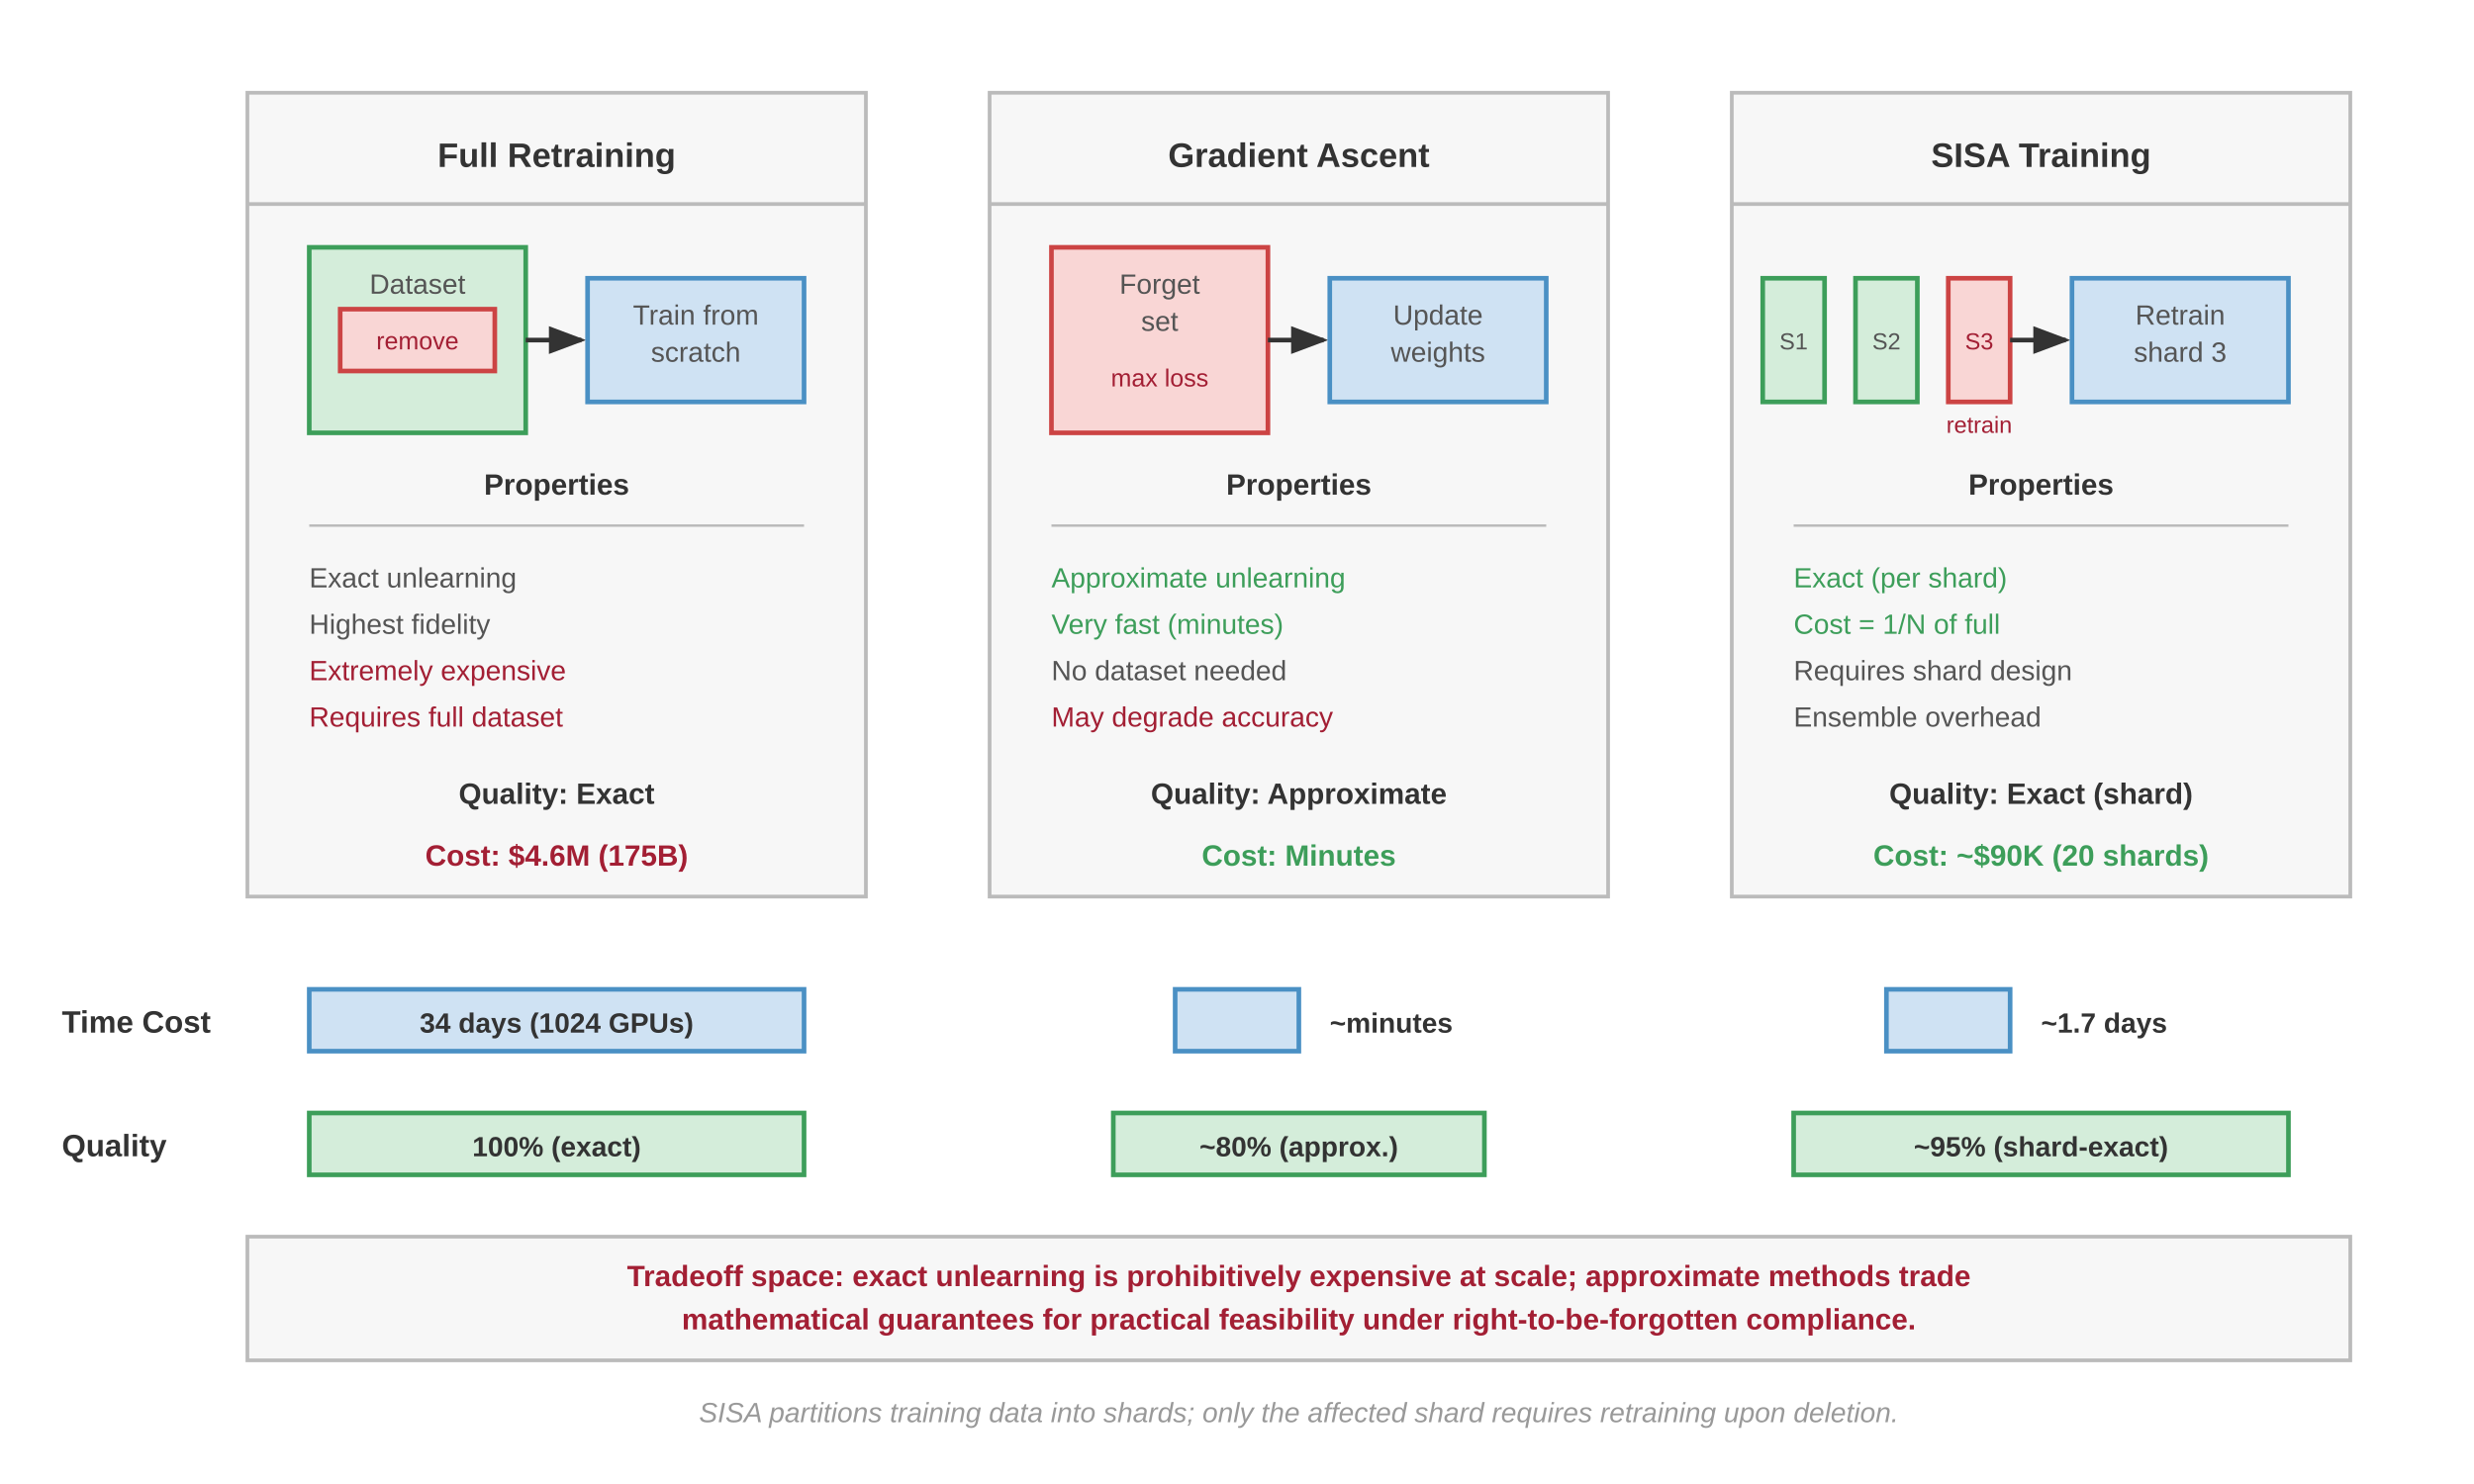
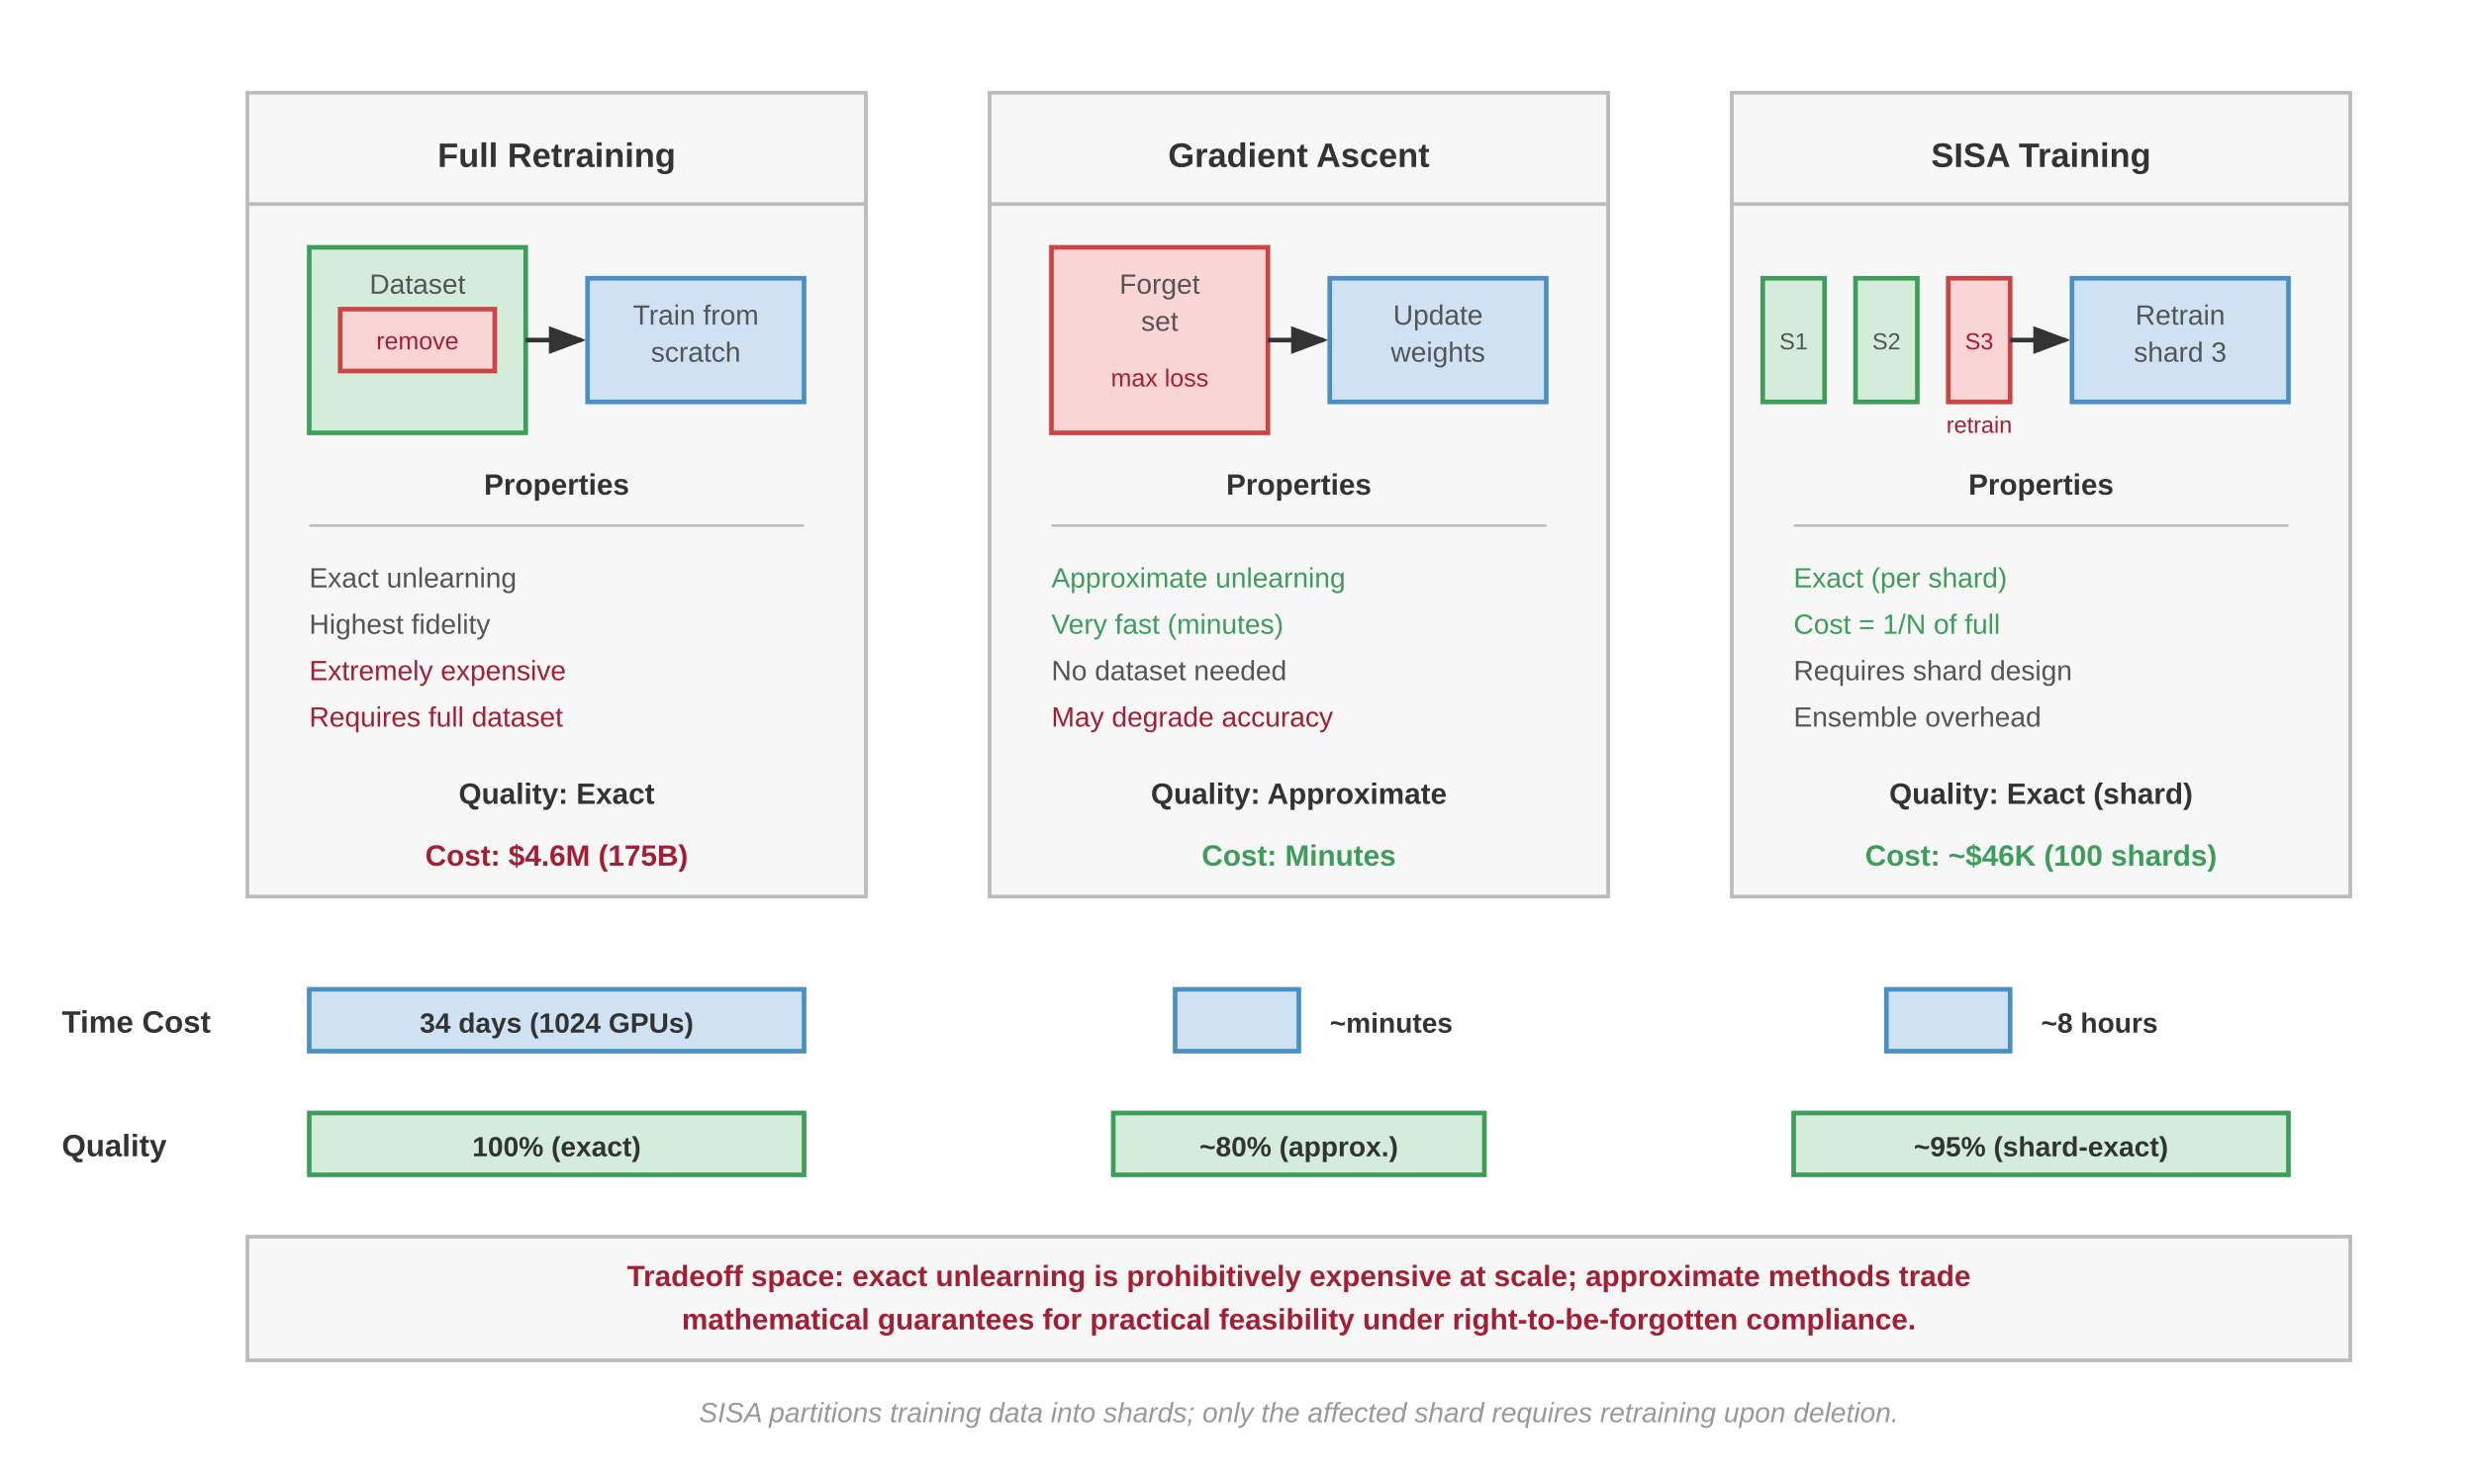
<svg xmlns="http://www.w3.org/2000/svg" font-family="Arial, Helvetica, sans-serif" viewBox="0 0 800 480">
  <defs>
    <marker id="arrow" markerWidth="8" markerHeight="6" refX="7" refY="3" orient="auto">
      <path d="M0,0 L8,3 L0,6 Z" fill="#333" />
    </marker>
  </defs>
  <rect width="800" height="480" fill="#fff" />
  <g transform="translate(80, 30)">
    <rect x="0" y="0" width="200" height="260" fill="#f7f7f7" stroke="#bbb" stroke-width="1.2" />
    <line x1="0" y1="36" x2="200" y2="36" stroke="#bbb" stroke-width="1.2" />
    <text x="100" y="24" font-size="11" font-weight="700" fill="#333" text-anchor="middle">Full Retraining</text>
    <rect x="20" y="50" width="70" height="60" fill="#d4edda" stroke="#3d9e5a" stroke-width="1.5" />
    <text x="55" y="65" font-size="9" fill="#555" text-anchor="middle">Dataset</text>
    <rect x="30" y="70" width="50" height="20" fill="#f9d6d5" stroke="#c44" stroke-width="1.5" />
    <text x="55" y="83" font-size="8" fill="#a31f34" text-anchor="middle">remove</text>
    <line x1="90" y1="80" x2="108" y2="80" stroke="#333" stroke-width="1.5" marker-end="url(#arrow)" />
    <rect x="110" y="60" width="70" height="40" fill="#cfe2f3" stroke="#4a90c4" stroke-width="1.5" />
    <text x="145" y="75" font-size="9" fill="#555" text-anchor="middle">Train from</text>
    <text x="145" y="87" font-size="9" fill="#555" text-anchor="middle">scratch</text>
    <text x="100" y="130" font-size="9.5" font-weight="600" fill="#333" text-anchor="middle">Properties</text>
    <line x1="20" y1="140" x2="180" y2="140" stroke="#bbb" stroke-width="0.8" />
    <text x="20" y="160" font-size="9" fill="#555">Exact unlearning</text>
    <text x="20" y="175" font-size="9" fill="#555">Highest fidelity</text>
    <text x="20" y="190" font-size="9" fill="#a31f34">Extremely expensive</text>
    <text x="20" y="205" font-size="9" fill="#a31f34">Requires full dataset</text>
    <text x="100" y="230" font-size="9.5" font-weight="600" fill="#333" text-anchor="middle">Quality: Exact</text>
    <text x="100" y="250" font-size="9.5" font-weight="600" fill="#a31f34" text-anchor="middle">Cost: $4.6M (175B)</text>
  </g>
  <g transform="translate(320, 30)">
    <rect x="0" y="0" width="200" height="260" fill="#f7f7f7" stroke="#bbb" stroke-width="1.2" />
    <line x1="0" y1="36" x2="200" y2="36" stroke="#bbb" stroke-width="1.2" />
    <text x="100" y="24" font-size="11" font-weight="700" fill="#333" text-anchor="middle">Gradient Ascent</text>
    <rect x="20" y="50" width="70" height="60" fill="#f9d6d5" stroke="#c44" stroke-width="1.5" />
    <text x="55" y="65" font-size="9" fill="#555" text-anchor="middle">Forget</text>
    <text x="55" y="77" font-size="9" fill="#555" text-anchor="middle">set</text>
    <text x="55" y="95" font-size="8" fill="#a31f34" text-anchor="middle">max loss</text>
    <line x1="90" y1="80" x2="108" y2="80" stroke="#333" stroke-width="1.5" marker-end="url(#arrow)" />
    <rect x="110" y="60" width="70" height="40" fill="#cfe2f3" stroke="#4a90c4" stroke-width="1.5" />
    <text x="145" y="75" font-size="9" fill="#555" text-anchor="middle">Update</text>
    <text x="145" y="87" font-size="9" fill="#555" text-anchor="middle">weights</text>
    <text x="100" y="130" font-size="9.5" font-weight="600" fill="#333" text-anchor="middle">Properties</text>
    <line x1="20" y1="140" x2="180" y2="140" stroke="#bbb" stroke-width="0.8" />
    <text x="20" y="160" font-size="9" fill="#3d9e5a">Approximate unlearning</text>
    <text x="20" y="175" font-size="9" fill="#3d9e5a">Very fast (minutes)</text>
    <text x="20" y="190" font-size="9" fill="#555">No dataset needed</text>
    <text x="20" y="205" font-size="9" fill="#a31f34">May degrade accuracy</text>
    <text x="100" y="230" font-size="9.5" font-weight="600" fill="#333" text-anchor="middle">Quality: Approximate</text>
    <text x="100" y="250" font-size="9.5" font-weight="600" fill="#3d9e5a" text-anchor="middle">Cost: Minutes</text>
  </g>
  <g transform="translate(560, 30)">
    <rect x="0" y="0" width="200" height="260" fill="#f7f7f7" stroke="#bbb" stroke-width="1.2" />
    <line x1="0" y1="36" x2="200" y2="36" stroke="#bbb" stroke-width="1.2" />
    <text x="100" y="24" font-size="11" font-weight="700" fill="#333" text-anchor="middle">SISA Training</text>
    <rect x="10" y="60" width="20" height="40" fill="#d4edda" stroke="#3d9e5a" stroke-width="1.5" />
    <text x="20" y="83" font-size="7.5" fill="#555" text-anchor="middle">S1</text>
    <rect x="40" y="60" width="20" height="40" fill="#d4edda" stroke="#3d9e5a" stroke-width="1.5" />
    <text x="50" y="83" font-size="7.5" fill="#555" text-anchor="middle">S2</text>
    <rect x="70" y="60" width="20" height="40" fill="#f9d6d5" stroke="#c44" stroke-width="1.5" />
    <text x="80" y="83" font-size="7.5" fill="#a31f34" text-anchor="middle">S3</text>
    <text x="80" y="110" font-size="7.5" fill="#a31f34" text-anchor="middle">retrain</text>
    <line x1="90" y1="80" x2="108" y2="80" stroke="#333" stroke-width="1.5" marker-end="url(#arrow)" />
    <rect x="110" y="60" width="70" height="40" fill="#cfe2f3" stroke="#4a90c4" stroke-width="1.5" />
    <text x="145" y="75" font-size="9" fill="#555" text-anchor="middle">Retrain</text>
    <text x="145" y="87" font-size="9" fill="#555" text-anchor="middle">shard 3</text>
    <text x="100" y="130" font-size="9.5" font-weight="600" fill="#333" text-anchor="middle">Properties</text>
    <line x1="20" y1="140" x2="180" y2="140" stroke="#bbb" stroke-width="0.8" />
    <text x="20" y="160" font-size="9" fill="#3d9e5a">Exact (per shard)</text>
    <text x="20" y="175" font-size="9" fill="#3d9e5a">Cost = 1/N of full</text>
    <text x="20" y="190" font-size="9" fill="#555">Requires shard design</text>
    <text x="20" y="205" font-size="9" fill="#555">Ensemble overhead</text>
    <text x="100" y="230" font-size="9.5" font-weight="600" fill="#333" text-anchor="middle">Quality: Exact (shard)</text>
-     <text x="100" y="250" font-size="9.5" font-weight="600" fill="#3d9e5a" text-anchor="middle">Cost: ~$90K (20 shards)</text>
+     <text x="100" y="250" font-size="9.5" font-weight="600" fill="#3d9e5a" text-anchor="middle">Cost: ~$46K (100 shards)</text>
  </g>
  <g transform="translate(0, 320)">
    <text x="20" y="14" font-size="10" font-weight="700" fill="#333">Time Cost</text>
    <rect x="100" y="0" width="160" height="20" fill="#cfe2f3" stroke="#4a90c4" stroke-width="1.5" />
    <text x="180" y="14" font-size="9" font-weight="600" fill="#333" text-anchor="middle">34 days (1024 GPUs)</text>
    <rect x="380" y="0" width="40" height="20" fill="#cfe2f3" stroke="#4a90c4" stroke-width="1.5" />
    <text x="430" y="14" font-size="9" font-weight="600" fill="#333" text-anchor="start">~minutes</text>
    <rect x="610" y="0" width="40" height="20" fill="#cfe2f3" stroke="#4a90c4" stroke-width="1.5" />
-     <text x="660" y="14" font-size="9" font-weight="600" fill="#333" text-anchor="start">~1.7 days</text>
+     <text x="660" y="14" font-size="9" font-weight="600" fill="#333" text-anchor="start">~8 hours</text>
  </g>
  <g transform="translate(0, 360)">
    <text x="20" y="14" font-size="10" font-weight="700" fill="#333">Quality</text>
    <rect x="100" y="0" width="160" height="20" fill="#d4edda" stroke="#3d9e5a" stroke-width="1.5" />
    <text x="180" y="14" font-size="9" font-weight="600" fill="#333" text-anchor="middle">100% (exact)</text>
    <rect x="360" y="0" width="120" height="20" fill="#d4edda" stroke="#3d9e5a" stroke-width="1.5" />
    <text x="420" y="14" font-size="9" font-weight="600" fill="#333" text-anchor="middle">~80% (approx.)</text>
    <rect x="580" y="0" width="160" height="20" fill="#d4edda" stroke="#3d9e5a" stroke-width="1.5" />
    <text x="660" y="14" font-size="9" font-weight="600" fill="#333" text-anchor="middle">~95% (shard-exact)</text>
  </g>
  <g transform="translate(80, 400)">
    <rect x="0" y="0" width="680" height="40" fill="#f7f7f7" stroke="#bbb" stroke-width="1.2" />
    <text x="340" y="16" font-size="9.5" font-weight="600" fill="#a31f34" text-anchor="middle">Tradeoff space: exact unlearning is prohibitively expensive at scale; approximate methods trade</text>
    <text x="340" y="30" font-size="9.5" font-weight="600" fill="#a31f34" text-anchor="middle">mathematical guarantees for practical feasibility under right-to-be-forgotten compliance.</text>
  </g>
  <text x="420" y="460" font-size="9" fill="#999" text-anchor="middle" font-style="italic">SISA partitions training data into shards; only the affected shard requires retraining upon deletion.</text>
</svg>
